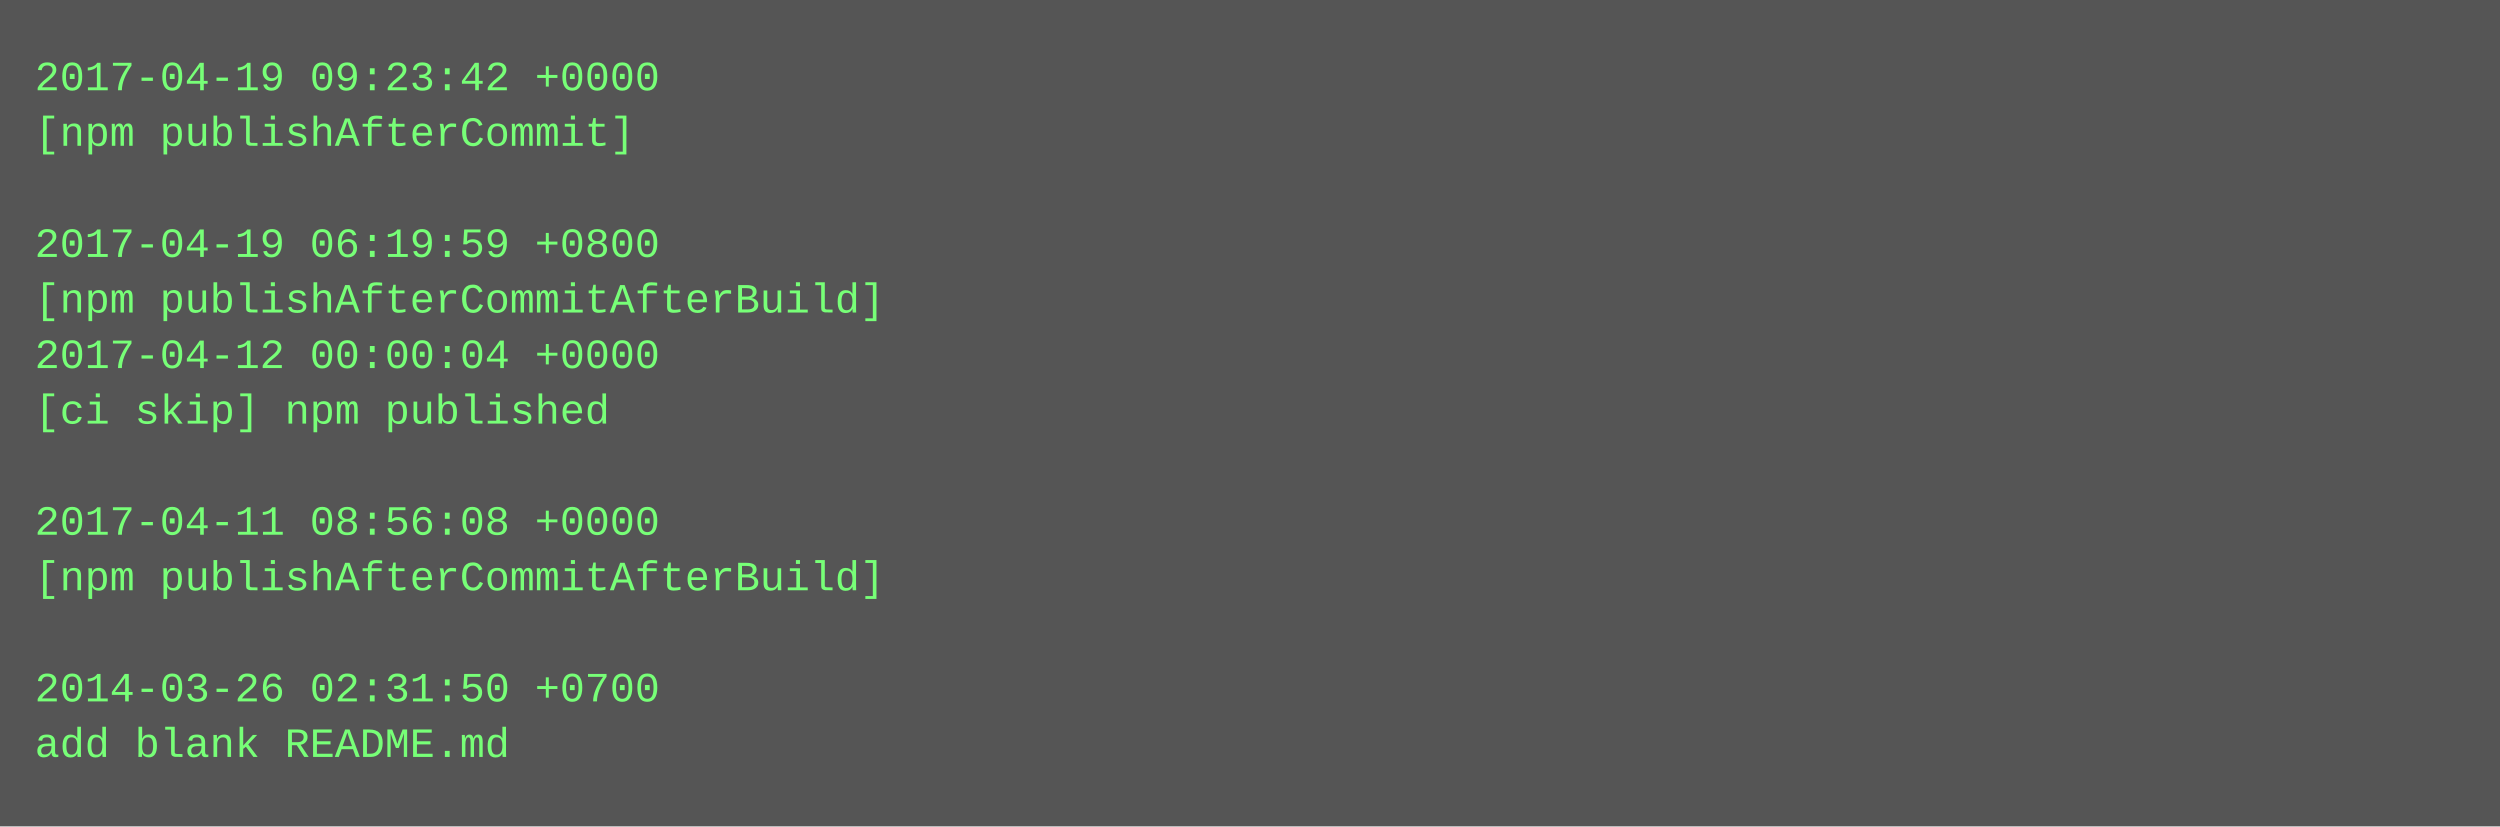
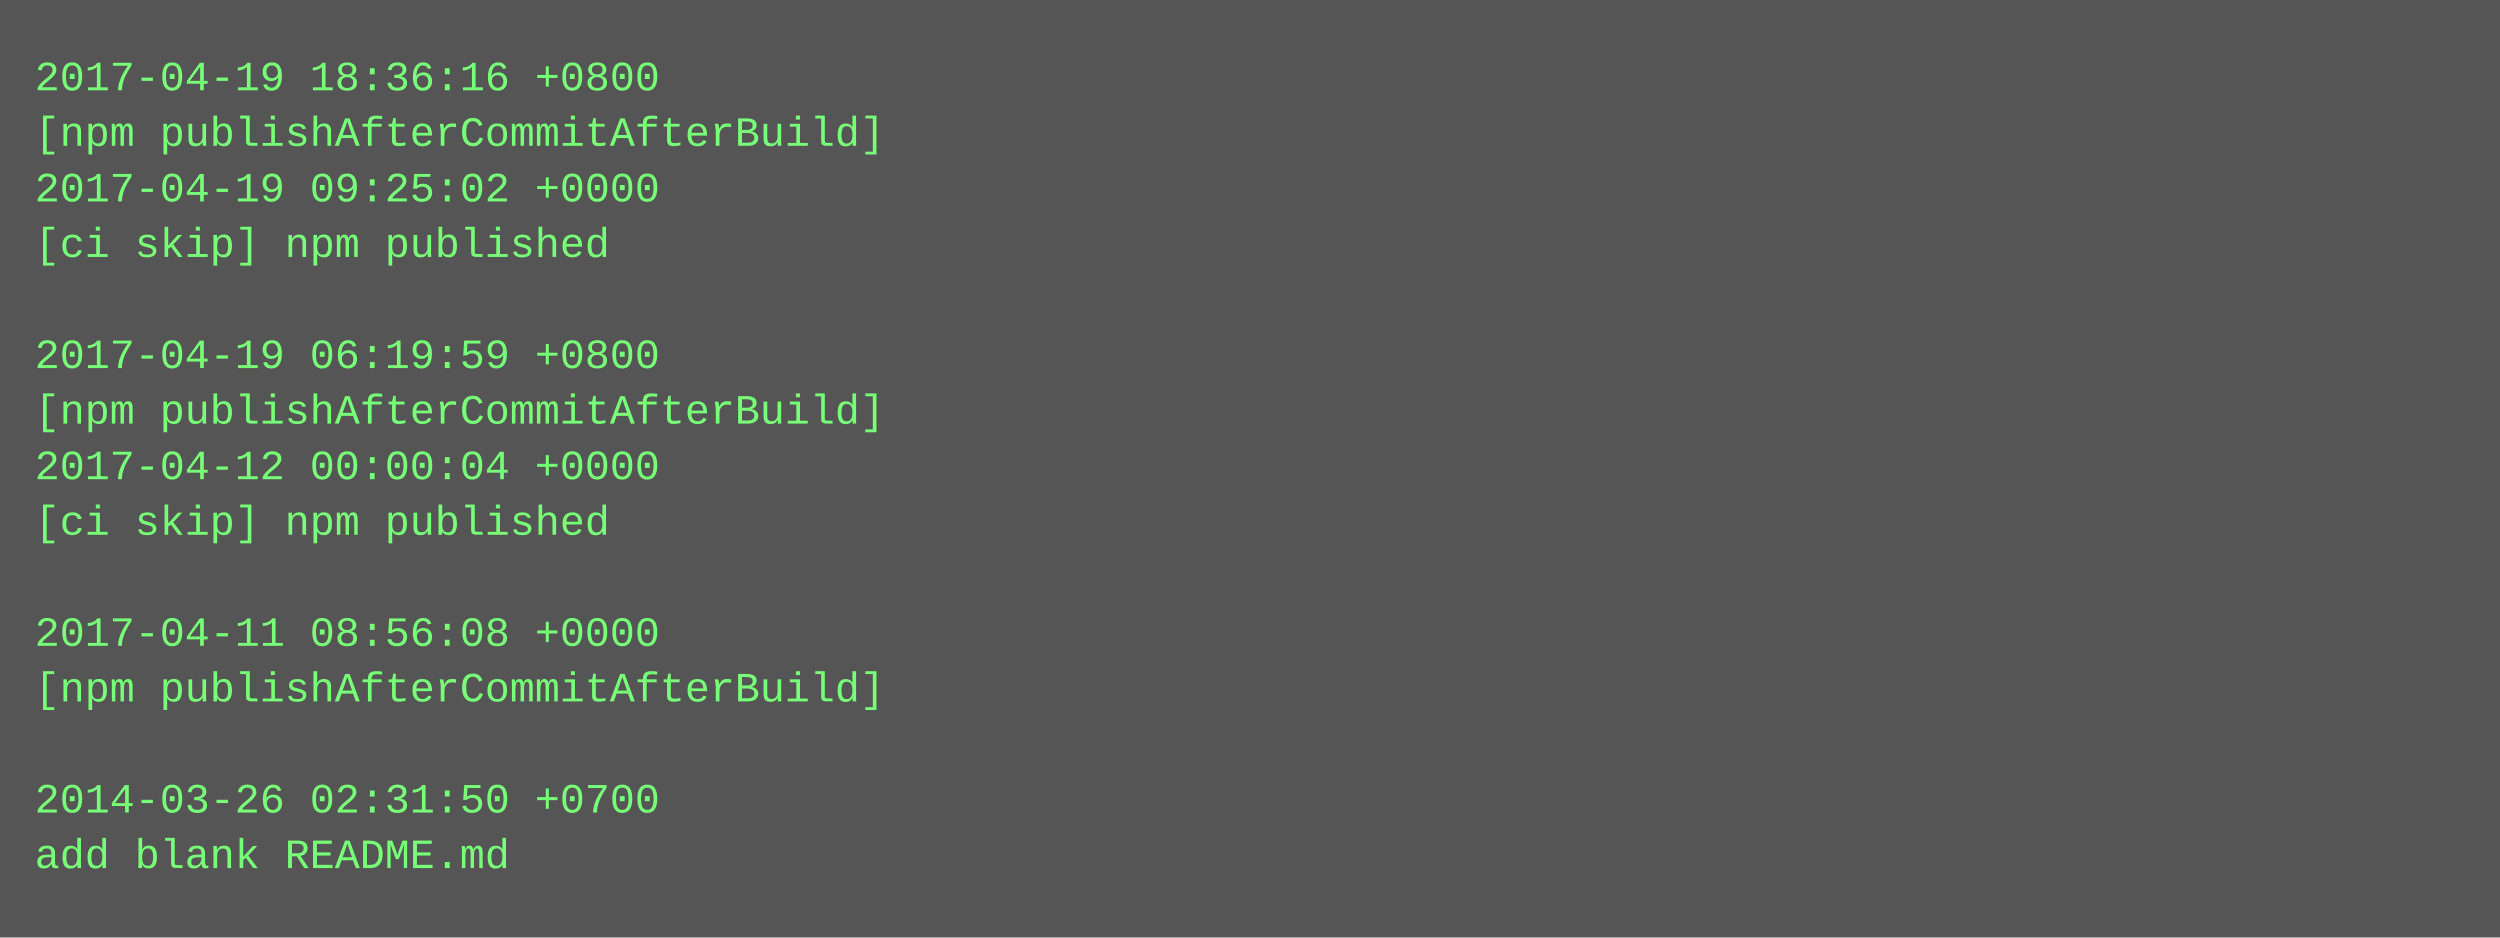
- <svg xmlns="http://www.w3.org/2000/svg" height="238" width="720">
-   <rect height="238" fill="#555" width="720" />
+ <svg xmlns="http://www.w3.org/2000/svg" height="270" width="720">
+   <rect height="270" fill="#555" width="720" />
  <text fill="#7f7" font-family="Courier New" font-size="12" xml:space="preserve">
-     <tspan x="10" y="26">2017-04-19 09:23:42 +0000</tspan>
-     <tspan x="10" y="42">[npm publishAfterCommit]</tspan>
-     <tspan x="10" y="58" />
-     <tspan x="10" y="74">2017-04-19 06:19:59 +0800</tspan>
-     <tspan x="10" y="90">[npm publishAfterCommitAfterBuild]</tspan>
-     <tspan x="10" y="106">2017-04-12 00:00:04 +0000</tspan>
-     <tspan x="10" y="122">[ci skip] npm published</tspan>
-     <tspan x="10" y="138" />
-     <tspan x="10" y="154">2017-04-11 08:56:08 +0000</tspan>
-     <tspan x="10" y="170">[npm publishAfterCommitAfterBuild]</tspan>
-     <tspan x="10" y="186" />
-     <tspan x="10" y="202">2014-03-26 02:31:50 +0700</tspan>
-     <tspan x="10" y="218">add blank README.md</tspan>
+     <tspan x="10" y="26">2017-04-19 18:36:16 +0800</tspan>
+     <tspan x="10" y="42">[npm publishAfterCommitAfterBuild]</tspan>
+     <tspan x="10" y="58">2017-04-19 09:25:02 +0000</tspan>
+     <tspan x="10" y="74">[ci skip] npm published</tspan>
+     <tspan x="10" y="90" />
+     <tspan x="10" y="106">2017-04-19 06:19:59 +0800</tspan>
+     <tspan x="10" y="122">[npm publishAfterCommitAfterBuild]</tspan>
+     <tspan x="10" y="138">2017-04-12 00:00:04 +0000</tspan>
+     <tspan x="10" y="154">[ci skip] npm published</tspan>
+     <tspan x="10" y="170" />
+     <tspan x="10" y="186">2017-04-11 08:56:08 +0000</tspan>
+     <tspan x="10" y="202">[npm publishAfterCommitAfterBuild]</tspan>
+     <tspan x="10" y="218" />
+     <tspan x="10" y="234">2014-03-26 02:31:50 +0700</tspan>
+     <tspan x="10" y="250">add blank README.md</tspan>
  </text>
</svg>
